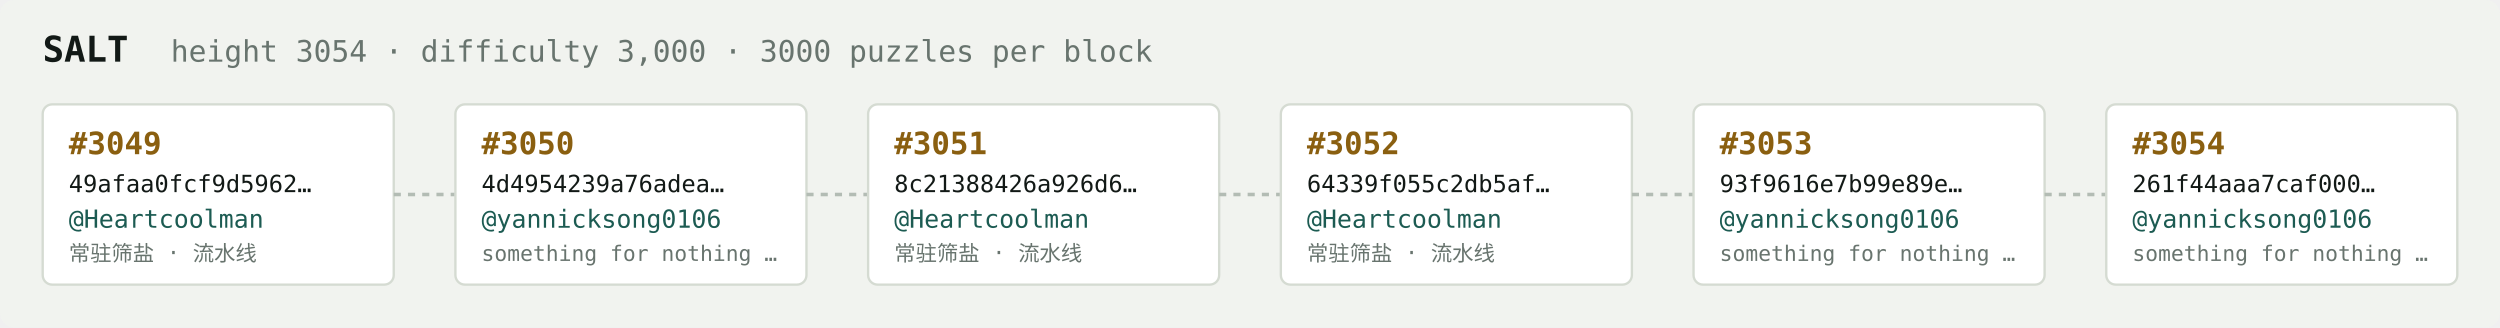
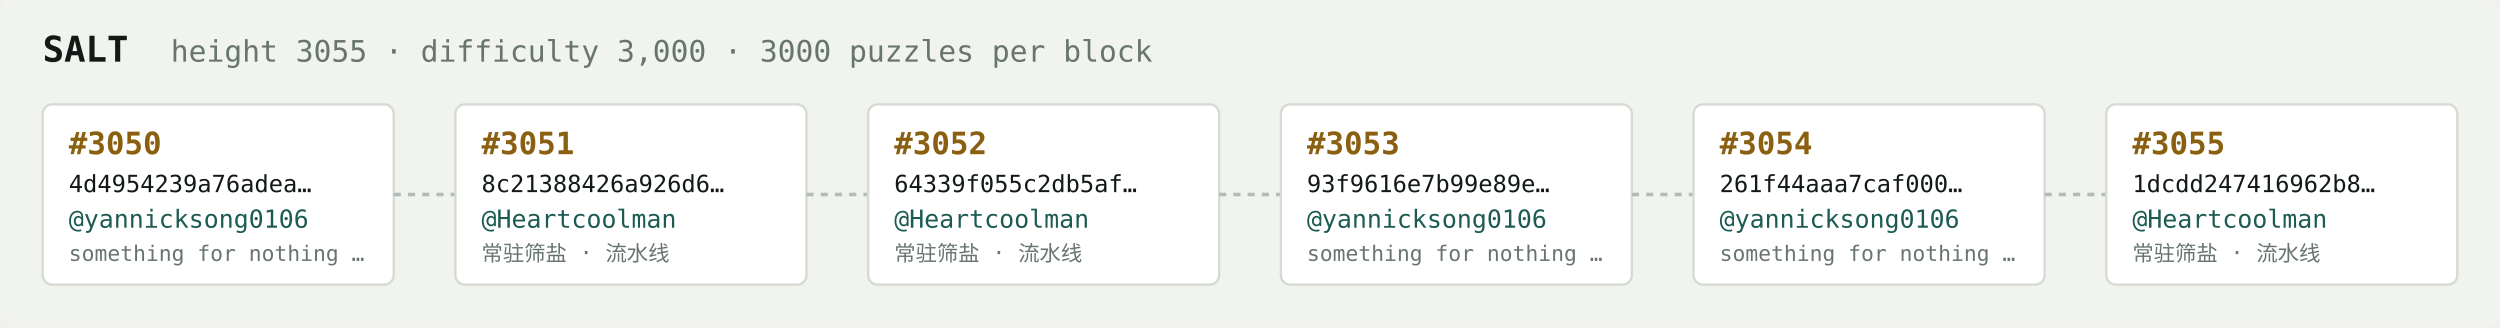
<svg xmlns="http://www.w3.org/2000/svg" width="1054" height="138" viewBox="0 0 1054 138" font-family="ui-monospace,SFMono-Regular,Menlo,monospace">
  <rect fill="#f1f3ef" width="1054" height="138" rx="6" />
  <text x="18" y="26" fill="#121916" font-size="15" font-weight="700">SALT</text>
-   <text x="72" y="26" fill="#68746e" font-size="12.5">height 3054 · difficulty 3,000 · 3000 puzzles per block</text>
+   <text x="72" y="26" fill="#68746e" font-size="12.5">height 3055 · difficulty 3,000 · 3000 puzzles per block</text>
  <rect x="18" y="44" width="148" height="76" rx="4" fill="#ffffff" stroke="#d5dbd2" stroke-width="1" />
-   <text x="29" y="65" fill="#8a5f10" font-size="13" font-weight="700">#3049</text>
-   <text x="29" y="81" fill="#121916" font-size="10">49afaa0fcf9d5962…</text>
-   <text x="29" y="96" fill="#1c5b52" font-size="10.5">@Heartcoolman</text>
-   <text x="29" y="110" fill="#68746e" font-size="9">常驻筛盐 · 流水线</text>
+   <text x="29" y="65" fill="#8a5f10" font-size="13" font-weight="700">#3050</text>
+   <text x="29" y="81" fill="#121916" font-size="10">4d4954239a76adea…</text>
+   <text x="29" y="96" fill="#1c5b52" font-size="10.5">@yannicksong0106</text>
+   <text x="29" y="110" fill="#68746e" font-size="9">something for nothing …</text>
  <line x1="166" y1="82.0" x2="192" y2="82.0" stroke="#b3bcb4" stroke-width="1.5" stroke-dasharray="3 3" />
  <rect x="192" y="44" width="148" height="76" rx="4" fill="#ffffff" stroke="#d5dbd2" stroke-width="1" />
-   <text x="203" y="65" fill="#8a5f10" font-size="13" font-weight="700">#3050</text>
-   <text x="203" y="81" fill="#121916" font-size="10">4d4954239a76adea…</text>
-   <text x="203" y="96" fill="#1c5b52" font-size="10.5">@yannicksong0106</text>
-   <text x="203" y="110" fill="#68746e" font-size="9">something for nothing …</text>
+   <text x="203" y="65" fill="#8a5f10" font-size="13" font-weight="700">#3051</text>
+   <text x="203" y="81" fill="#121916" font-size="10">8c21388426a926d6…</text>
+   <text x="203" y="96" fill="#1c5b52" font-size="10.5">@Heartcoolman</text>
+   <text x="203" y="110" fill="#68746e" font-size="9">常驻筛盐 · 流水线</text>
  <line x1="340" y1="82.0" x2="366" y2="82.0" stroke="#b3bcb4" stroke-width="1.5" stroke-dasharray="3 3" />
  <rect x="366" y="44" width="148" height="76" rx="4" fill="#ffffff" stroke="#d5dbd2" stroke-width="1" />
-   <text x="377" y="65" fill="#8a5f10" font-size="13" font-weight="700">#3051</text>
-   <text x="377" y="81" fill="#121916" font-size="10">8c21388426a926d6…</text>
+   <text x="377" y="65" fill="#8a5f10" font-size="13" font-weight="700">#3052</text>
+   <text x="377" y="81" fill="#121916" font-size="10">64339f055c2db5af…</text>
  <text x="377" y="96" fill="#1c5b52" font-size="10.5">@Heartcoolman</text>
  <text x="377" y="110" fill="#68746e" font-size="9">常驻筛盐 · 流水线</text>
  <line x1="514" y1="82.0" x2="540" y2="82.0" stroke="#b3bcb4" stroke-width="1.5" stroke-dasharray="3 3" />
  <rect x="540" y="44" width="148" height="76" rx="4" fill="#ffffff" stroke="#d5dbd2" stroke-width="1" />
-   <text x="551" y="65" fill="#8a5f10" font-size="13" font-weight="700">#3052</text>
-   <text x="551" y="81" fill="#121916" font-size="10">64339f055c2db5af…</text>
-   <text x="551" y="96" fill="#1c5b52" font-size="10.5">@Heartcoolman</text>
-   <text x="551" y="110" fill="#68746e" font-size="9">常驻筛盐 · 流水线</text>
+   <text x="551" y="65" fill="#8a5f10" font-size="13" font-weight="700">#3053</text>
+   <text x="551" y="81" fill="#121916" font-size="10">93f9616e7b99e89e…</text>
+   <text x="551" y="96" fill="#1c5b52" font-size="10.5">@yannicksong0106</text>
+   <text x="551" y="110" fill="#68746e" font-size="9">something for nothing …</text>
  <line x1="688" y1="82.0" x2="714" y2="82.0" stroke="#b3bcb4" stroke-width="1.5" stroke-dasharray="3 3" />
  <rect x="714" y="44" width="148" height="76" rx="4" fill="#ffffff" stroke="#d5dbd2" stroke-width="1" />
-   <text x="725" y="65" fill="#8a5f10" font-size="13" font-weight="700">#3053</text>
-   <text x="725" y="81" fill="#121916" font-size="10">93f9616e7b99e89e…</text>
+   <text x="725" y="65" fill="#8a5f10" font-size="13" font-weight="700">#3054</text>
+   <text x="725" y="81" fill="#121916" font-size="10">261f44aaa7caf000…</text>
  <text x="725" y="96" fill="#1c5b52" font-size="10.5">@yannicksong0106</text>
  <text x="725" y="110" fill="#68746e" font-size="9">something for nothing …</text>
  <line x1="862" y1="82.0" x2="888" y2="82.0" stroke="#b3bcb4" stroke-width="1.5" stroke-dasharray="3 3" />
  <rect x="888" y="44" width="148" height="76" rx="4" fill="#ffffff" stroke="#d5dbd2" stroke-width="1" />
-   <text x="899" y="65" fill="#8a5f10" font-size="13" font-weight="700">#3054</text>
-   <text x="899" y="81" fill="#121916" font-size="10">261f44aaa7caf000…</text>
-   <text x="899" y="96" fill="#1c5b52" font-size="10.5">@yannicksong0106</text>
-   <text x="899" y="110" fill="#68746e" font-size="9">something for nothing …</text>
+   <text x="899" y="65" fill="#8a5f10" font-size="13" font-weight="700">#3055</text>
+   <text x="899" y="81" fill="#121916" font-size="10">1dcdd247416962b8…</text>
+   <text x="899" y="96" fill="#1c5b52" font-size="10.5">@Heartcoolman</text>
+   <text x="899" y="110" fill="#68746e" font-size="9">常驻筛盐 · 流水线</text>
</svg>
